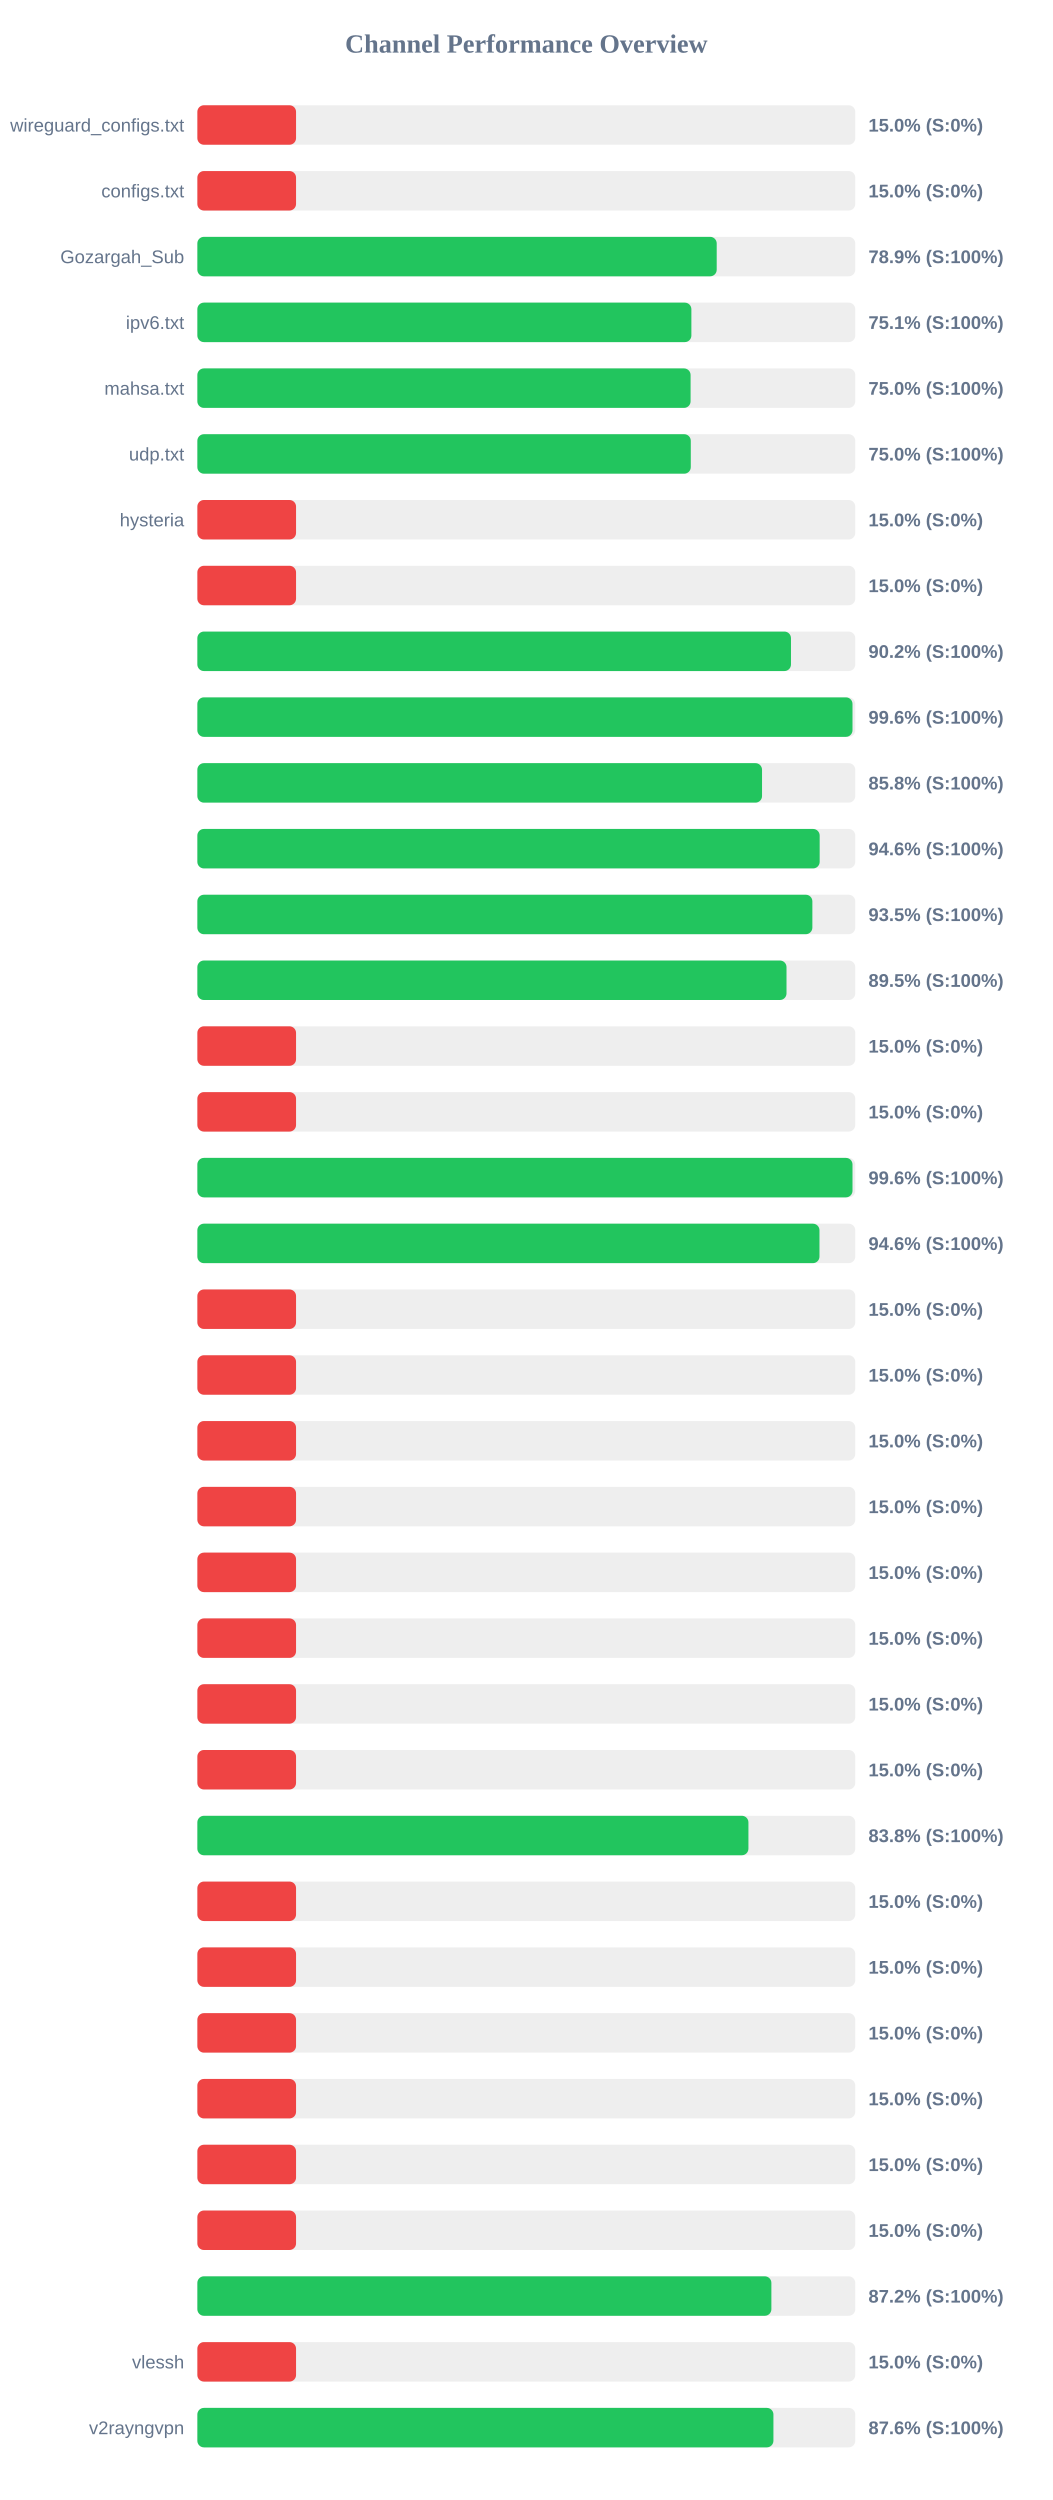
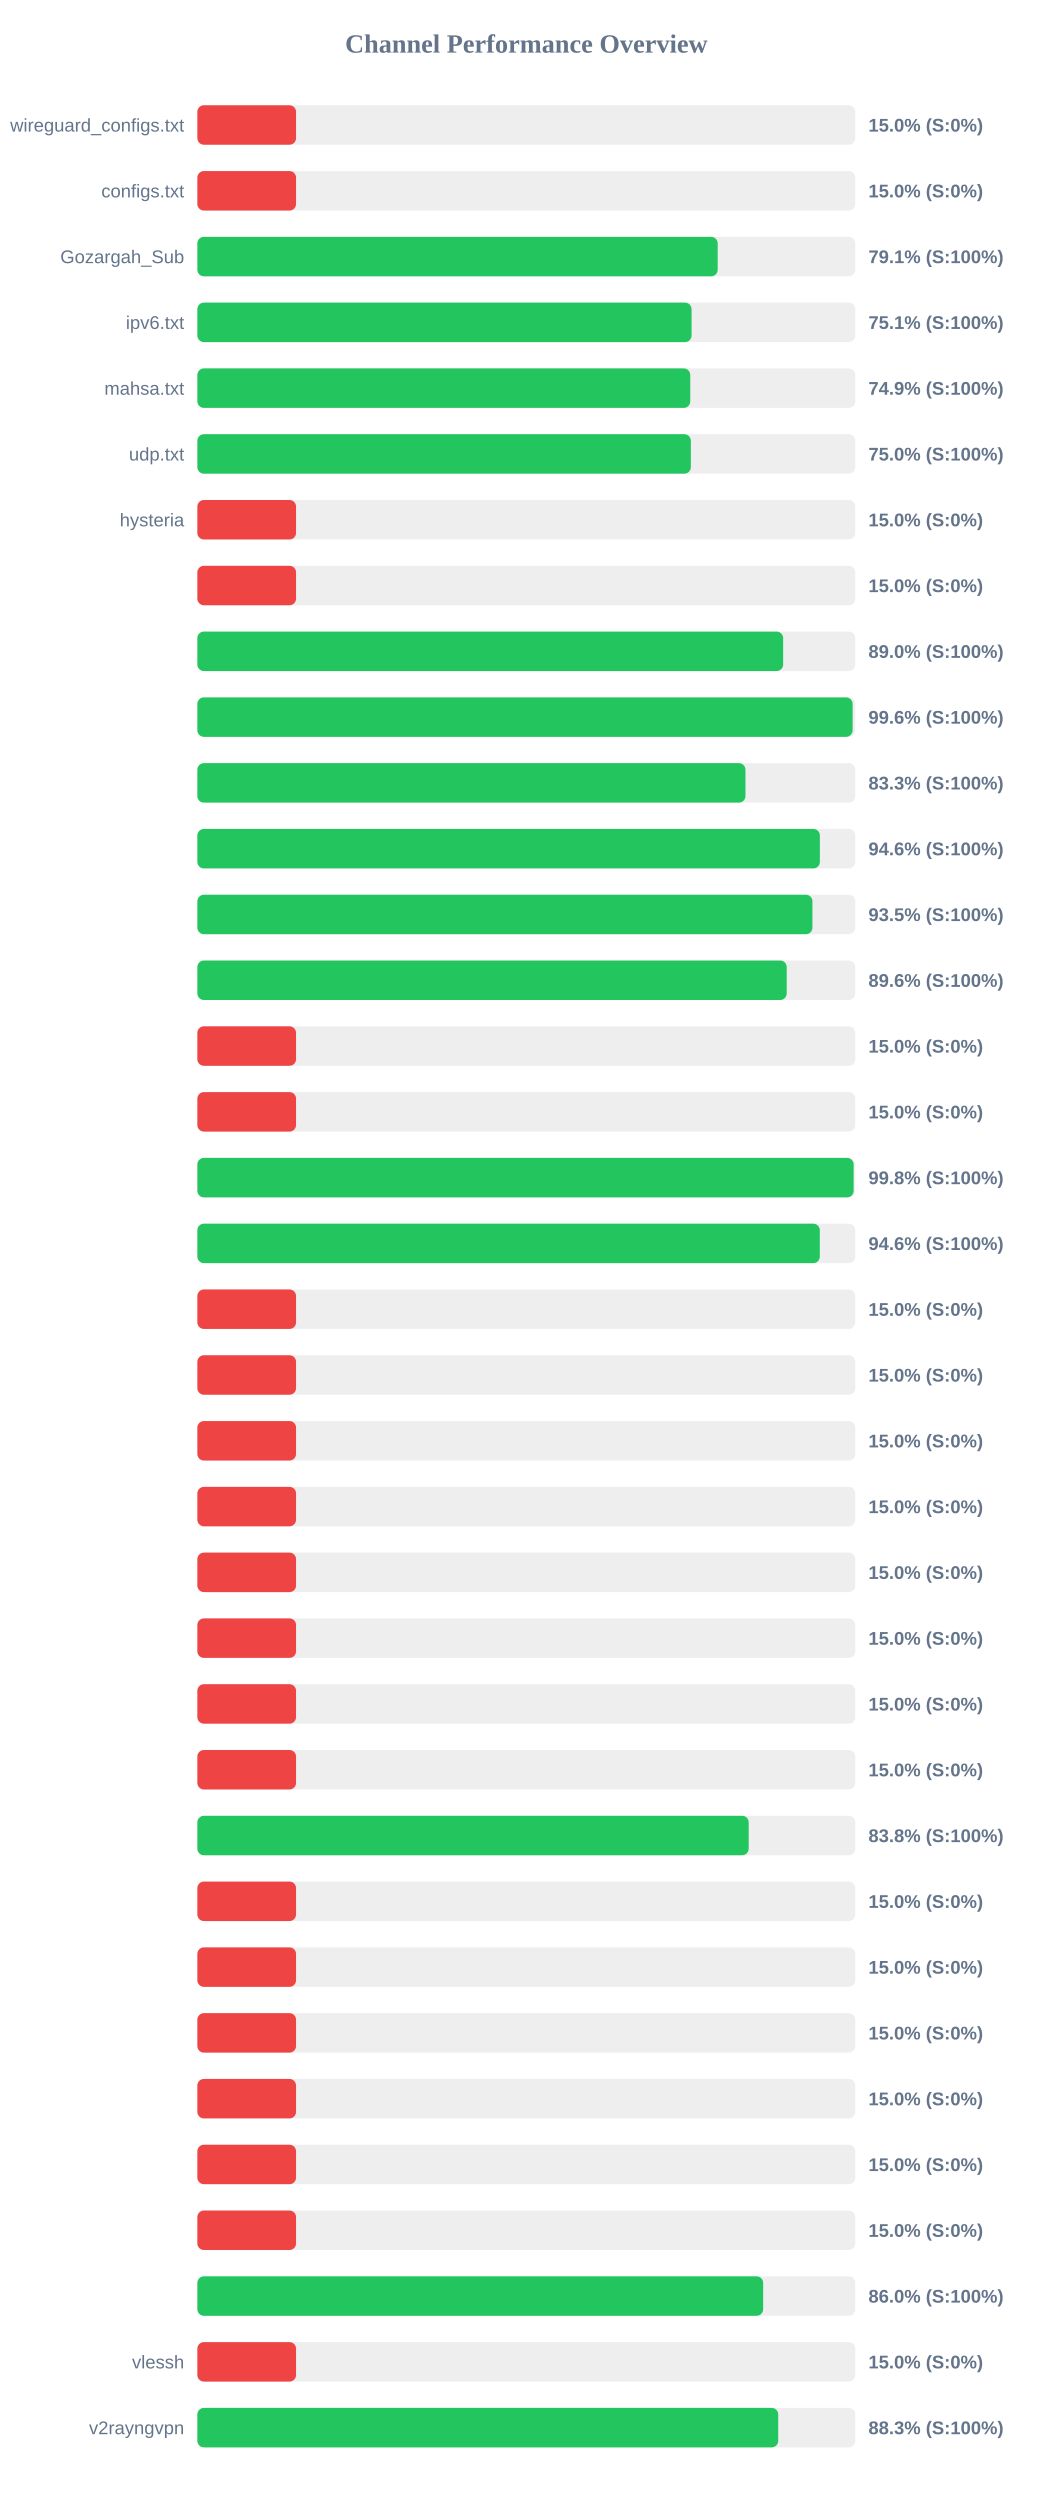
<svg xmlns="http://www.w3.org/2000/svg" width="800" height="1900" version="1.1">
  <style>
        .row { font: 14px Arial; fill: #64748b; }
        .score { font: bold 14px Arial; fill: #64748b; }
    </style>
  <text x="400" y="40" text-anchor="middle" font-size="20px" font-weight="bold" fill="#64748b">Channel Performance Overview</text>
  <rect x="150" y="80" width="500" height="30" fill="#eee" rx="5" />
  <rect x="150" y="80" width="75.0" height="30" fill="#ef4444" rx="5" />
  <text x="140" y="100" text-anchor="end" class="row">wireguard_configs.txt</text>
  <text x="660" y="100" text-anchor="start" class="score">15.0% (S:0%)</text>
  <rect x="150" y="130" width="500" height="30" fill="#eee" rx="5" />
  <rect x="150" y="130" width="75.0" height="30" fill="#ef4444" rx="5" />
  <text x="140" y="150" text-anchor="end" class="row">configs.txt</text>
  <text x="660" y="150" text-anchor="start" class="score">15.0% (S:0%)</text>
  <rect x="150" y="180" width="500" height="30" fill="#eee" rx="5" />
-   <rect x="150" y="180" width="394.7" height="30" fill="#22c55e" rx="5" />
+   <rect x="150" y="180" width="395.45" height="30" fill="#22c55e" rx="5" />
  <text x="140" y="200" text-anchor="end" class="row">Gozargah_Sub</text>
-   <text x="660" y="200" text-anchor="start" class="score">78.9% (S:100%)</text>
+   <text x="660" y="200" text-anchor="start" class="score">79.1% (S:100%)</text>
  <rect x="150" y="230" width="500" height="30" fill="#eee" rx="5" />
-   <rect x="150" y="230" width="375.45" height="30" fill="#22c55e" rx="5" />
+   <rect x="150" y="230" width="375.6" height="30" fill="#22c55e" rx="5" />
  <text x="140" y="250" text-anchor="end" class="row">ipv6.txt</text>
  <text x="660" y="250" text-anchor="start" class="score">75.1% (S:100%)</text>
  <rect x="150" y="280" width="500" height="30" fill="#eee" rx="5" />
-   <rect x="150" y="280" width="374.85" height="30" fill="#22c55e" rx="5" />
+   <rect x="150" y="280" width="374.6" height="30" fill="#22c55e" rx="5" />
  <text x="140" y="300" text-anchor="end" class="row">mahsa.txt</text>
-   <text x="660" y="300" text-anchor="start" class="score">75.0% (S:100%)</text>
+   <text x="660" y="300" text-anchor="start" class="score">74.9% (S:100%)</text>
  <rect x="150" y="330" width="500" height="30" fill="#eee" rx="5" />
-   <rect x="150" y="330" width="375.0" height="30" fill="#22c55e" rx="5" />
+   <rect x="150" y="330" width="375.05" height="30" fill="#22c55e" rx="5" />
  <text x="140" y="350" text-anchor="end" class="row">udp.txt</text>
  <text x="660" y="350" text-anchor="start" class="score">75.0% (S:100%)</text>
  <rect x="150" y="380" width="500" height="30" fill="#eee" rx="5" />
  <rect x="150" y="380" width="75.0" height="30" fill="#ef4444" rx="5" />
  <text x="140" y="400" text-anchor="end" class="row">hysteria</text>
  <text x="660" y="400" text-anchor="start" class="score">15.0% (S:0%)</text>
  <rect x="150" y="430" width="500" height="30" fill="#eee" rx="5" />
  <rect x="150" y="430" width="75.0" height="30" fill="#ef4444" rx="5" />
  <text x="140" y="450" text-anchor="end" class="row" />
  <text x="660" y="450" text-anchor="start" class="score">15.0% (S:0%)</text>
  <rect x="150" y="480" width="500" height="30" fill="#eee" rx="5" />
-   <rect x="150" y="480" width="451.15" height="30" fill="#22c55e" rx="5" />
+   <rect x="150" y="480" width="445.2" height="30" fill="#22c55e" rx="5" />
  <text x="140" y="500" text-anchor="end" class="row" />
-   <text x="660" y="500" text-anchor="start" class="score">90.2% (S:100%)</text>
+   <text x="660" y="500" text-anchor="start" class="score">89.0% (S:100%)</text>
  <rect x="150" y="530" width="500" height="30" fill="#eee" rx="5" />
-   <rect x="150" y="530" width="497.9" height="30" fill="#22c55e" rx="5" />
+   <rect x="150" y="530" width="498.0" height="30" fill="#22c55e" rx="5" />
  <text x="140" y="550" text-anchor="end" class="row" />
  <text x="660" y="550" text-anchor="start" class="score">99.6% (S:100%)</text>
  <rect x="150" y="580" width="500" height="30" fill="#eee" rx="5" />
-   <rect x="150" y="580" width="429.15" height="30" fill="#22c55e" rx="5" />
+   <rect x="150" y="580" width="416.55" height="30" fill="#22c55e" rx="5" />
  <text x="140" y="600" text-anchor="end" class="row" />
-   <text x="660" y="600" text-anchor="start" class="score">85.8% (S:100%)</text>
+   <text x="660" y="600" text-anchor="start" class="score">83.3% (S:100%)</text>
  <rect x="150" y="630" width="500" height="30" fill="#eee" rx="5" />
-   <rect x="150" y="630" width="472.95" height="30" fill="#22c55e" rx="5" />
+   <rect x="150" y="630" width="473.1" height="30" fill="#22c55e" rx="5" />
  <text x="140" y="650" text-anchor="end" class="row" />
  <text x="660" y="650" text-anchor="start" class="score">94.6% (S:100%)</text>
  <rect x="150" y="680" width="500" height="30" fill="#eee" rx="5" />
-   <rect x="150" y="680" width="467.4" height="30" fill="#22c55e" rx="5" />
+   <rect x="150" y="680" width="467.45" height="30" fill="#22c55e" rx="5" />
  <text x="140" y="700" text-anchor="end" class="row" />
  <text x="660" y="700" text-anchor="start" class="score">93.5% (S:100%)</text>
  <rect x="150" y="730" width="500" height="30" fill="#eee" rx="5" />
-   <rect x="150" y="730" width="447.75" height="30" fill="#22c55e" rx="5" />
+   <rect x="150" y="730" width="447.9" height="30" fill="#22c55e" rx="5" />
  <text x="140" y="750" text-anchor="end" class="row" />
-   <text x="660" y="750" text-anchor="start" class="score">89.5% (S:100%)</text>
+   <text x="660" y="750" text-anchor="start" class="score">89.6% (S:100%)</text>
  <rect x="150" y="780" width="500" height="30" fill="#eee" rx="5" />
  <rect x="150" y="780" width="75.0" height="30" fill="#ef4444" rx="5" />
  <text x="140" y="800" text-anchor="end" class="row" />
  <text x="660" y="800" text-anchor="start" class="score">15.0% (S:0%)</text>
  <rect x="150" y="830" width="500" height="30" fill="#eee" rx="5" />
  <rect x="150" y="830" width="75.0" height="30" fill="#ef4444" rx="5" />
  <text x="140" y="850" text-anchor="end" class="row" />
  <text x="660" y="850" text-anchor="start" class="score">15.0% (S:0%)</text>
  <rect x="150" y="880" width="500" height="30" fill="#eee" rx="5" />
-   <rect x="150" y="880" width="497.9" height="30" fill="#22c55e" rx="5" />
+   <rect x="150" y="880" width="498.75" height="30" fill="#22c55e" rx="5" />
  <text x="140" y="900" text-anchor="end" class="row" />
-   <text x="660" y="900" text-anchor="start" class="score">99.6% (S:100%)</text>
+   <text x="660" y="900" text-anchor="start" class="score">99.8% (S:100%)</text>
  <rect x="150" y="930" width="500" height="30" fill="#eee" rx="5" />
-   <rect x="150" y="930" width="472.8" height="30" fill="#22c55e" rx="5" />
+   <rect x="150" y="930" width="473.05" height="30" fill="#22c55e" rx="5" />
  <text x="140" y="950" text-anchor="end" class="row" />
  <text x="660" y="950" text-anchor="start" class="score">94.6% (S:100%)</text>
  <rect x="150" y="980" width="500" height="30" fill="#eee" rx="5" />
  <rect x="150" y="980" width="75.0" height="30" fill="#ef4444" rx="5" />
  <text x="140" y="1000" text-anchor="end" class="row" />
  <text x="660" y="1000" text-anchor="start" class="score">15.0% (S:0%)</text>
  <rect x="150" y="1030" width="500" height="30" fill="#eee" rx="5" />
  <rect x="150" y="1030" width="75.0" height="30" fill="#ef4444" rx="5" />
  <text x="140" y="1050" text-anchor="end" class="row" />
  <text x="660" y="1050" text-anchor="start" class="score">15.0% (S:0%)</text>
  <rect x="150" y="1080" width="500" height="30" fill="#eee" rx="5" />
  <rect x="150" y="1080" width="75.0" height="30" fill="#ef4444" rx="5" />
  <text x="140" y="1100" text-anchor="end" class="row" />
  <text x="660" y="1100" text-anchor="start" class="score">15.0% (S:0%)</text>
  <rect x="150" y="1130" width="500" height="30" fill="#eee" rx="5" />
  <rect x="150" y="1130" width="75.0" height="30" fill="#ef4444" rx="5" />
  <text x="140" y="1150" text-anchor="end" class="row" />
  <text x="660" y="1150" text-anchor="start" class="score">15.0% (S:0%)</text>
  <rect x="150" y="1180" width="500" height="30" fill="#eee" rx="5" />
  <rect x="150" y="1180" width="75.0" height="30" fill="#ef4444" rx="5" />
  <text x="140" y="1200" text-anchor="end" class="row" />
  <text x="660" y="1200" text-anchor="start" class="score">15.0% (S:0%)</text>
  <rect x="150" y="1230" width="500" height="30" fill="#eee" rx="5" />
  <rect x="150" y="1230" width="75.0" height="30" fill="#ef4444" rx="5" />
  <text x="140" y="1250" text-anchor="end" class="row" />
  <text x="660" y="1250" text-anchor="start" class="score">15.0% (S:0%)</text>
  <rect x="150" y="1280" width="500" height="30" fill="#eee" rx="5" />
  <rect x="150" y="1280" width="75.0" height="30" fill="#ef4444" rx="5" />
  <text x="140" y="1300" text-anchor="end" class="row" />
  <text x="660" y="1300" text-anchor="start" class="score">15.0% (S:0%)</text>
  <rect x="150" y="1330" width="500" height="30" fill="#eee" rx="5" />
  <rect x="150" y="1330" width="75.0" height="30" fill="#ef4444" rx="5" />
  <text x="140" y="1350" text-anchor="end" class="row" />
  <text x="660" y="1350" text-anchor="start" class="score">15.0% (S:0%)</text>
  <rect x="150" y="1380" width="500" height="30" fill="#eee" rx="5" />
-   <rect x="150" y="1380" width="418.8" height="30" fill="#22c55e" rx="5" />
+   <rect x="150" y="1380" width="419.0" height="30" fill="#22c55e" rx="5" />
  <text x="140" y="1400" text-anchor="end" class="row" />
  <text x="660" y="1400" text-anchor="start" class="score">83.8% (S:100%)</text>
  <rect x="150" y="1430" width="500" height="30" fill="#eee" rx="5" />
  <rect x="150" y="1430" width="75.0" height="30" fill="#ef4444" rx="5" />
  <text x="140" y="1450" text-anchor="end" class="row" />
  <text x="660" y="1450" text-anchor="start" class="score">15.0% (S:0%)</text>
  <rect x="150" y="1480" width="500" height="30" fill="#eee" rx="5" />
  <rect x="150" y="1480" width="75.0" height="30" fill="#ef4444" rx="5" />
  <text x="140" y="1500" text-anchor="end" class="row" />
  <text x="660" y="1500" text-anchor="start" class="score">15.0% (S:0%)</text>
  <rect x="150" y="1530" width="500" height="30" fill="#eee" rx="5" />
  <rect x="150" y="1530" width="75.0" height="30" fill="#ef4444" rx="5" />
  <text x="140" y="1550" text-anchor="end" class="row" />
  <text x="660" y="1550" text-anchor="start" class="score">15.0% (S:0%)</text>
  <rect x="150" y="1580" width="500" height="30" fill="#eee" rx="5" />
  <rect x="150" y="1580" width="75.0" height="30" fill="#ef4444" rx="5" />
  <text x="140" y="1600" text-anchor="end" class="row" />
  <text x="660" y="1600" text-anchor="start" class="score">15.0% (S:0%)</text>
  <rect x="150" y="1630" width="500" height="30" fill="#eee" rx="5" />
  <rect x="150" y="1630" width="75.0" height="30" fill="#ef4444" rx="5" />
  <text x="140" y="1650" text-anchor="end" class="row" />
  <text x="660" y="1650" text-anchor="start" class="score">15.0% (S:0%)</text>
  <rect x="150" y="1680" width="500" height="30" fill="#eee" rx="5" />
  <rect x="150" y="1680" width="75.0" height="30" fill="#ef4444" rx="5" />
  <text x="140" y="1700" text-anchor="end" class="row" />
  <text x="660" y="1700" text-anchor="start" class="score">15.0% (S:0%)</text>
  <rect x="150" y="1730" width="500" height="30" fill="#eee" rx="5" />
-   <rect x="150" y="1730" width="436.25" height="30" fill="#22c55e" rx="5" />
+   <rect x="150" y="1730" width="430.0" height="30" fill="#22c55e" rx="5" />
  <text x="140" y="1750" text-anchor="end" class="row" />
-   <text x="660" y="1750" text-anchor="start" class="score">87.2% (S:100%)</text>
+   <text x="660" y="1750" text-anchor="start" class="score">86.0% (S:100%)</text>
  <rect x="150" y="1780" width="500" height="30" fill="#eee" rx="5" />
  <rect x="150" y="1780" width="75.0" height="30" fill="#ef4444" rx="5" />
  <text x="140" y="1800" text-anchor="end" class="row">vlessh</text>
  <text x="660" y="1800" text-anchor="start" class="score">15.0% (S:0%)</text>
  <rect x="150" y="1830" width="500" height="30" fill="#eee" rx="5" />
-   <rect x="150" y="1830" width="437.8" height="30" fill="#22c55e" rx="5" />
+   <rect x="150" y="1830" width="441.45" height="30" fill="#22c55e" rx="5" />
  <text x="140" y="1850" text-anchor="end" class="row">v2rayngvpn</text>
-   <text x="660" y="1850" text-anchor="start" class="score">87.6% (S:100%)</text>
+   <text x="660" y="1850" text-anchor="start" class="score">88.3% (S:100%)</text>
</svg>
